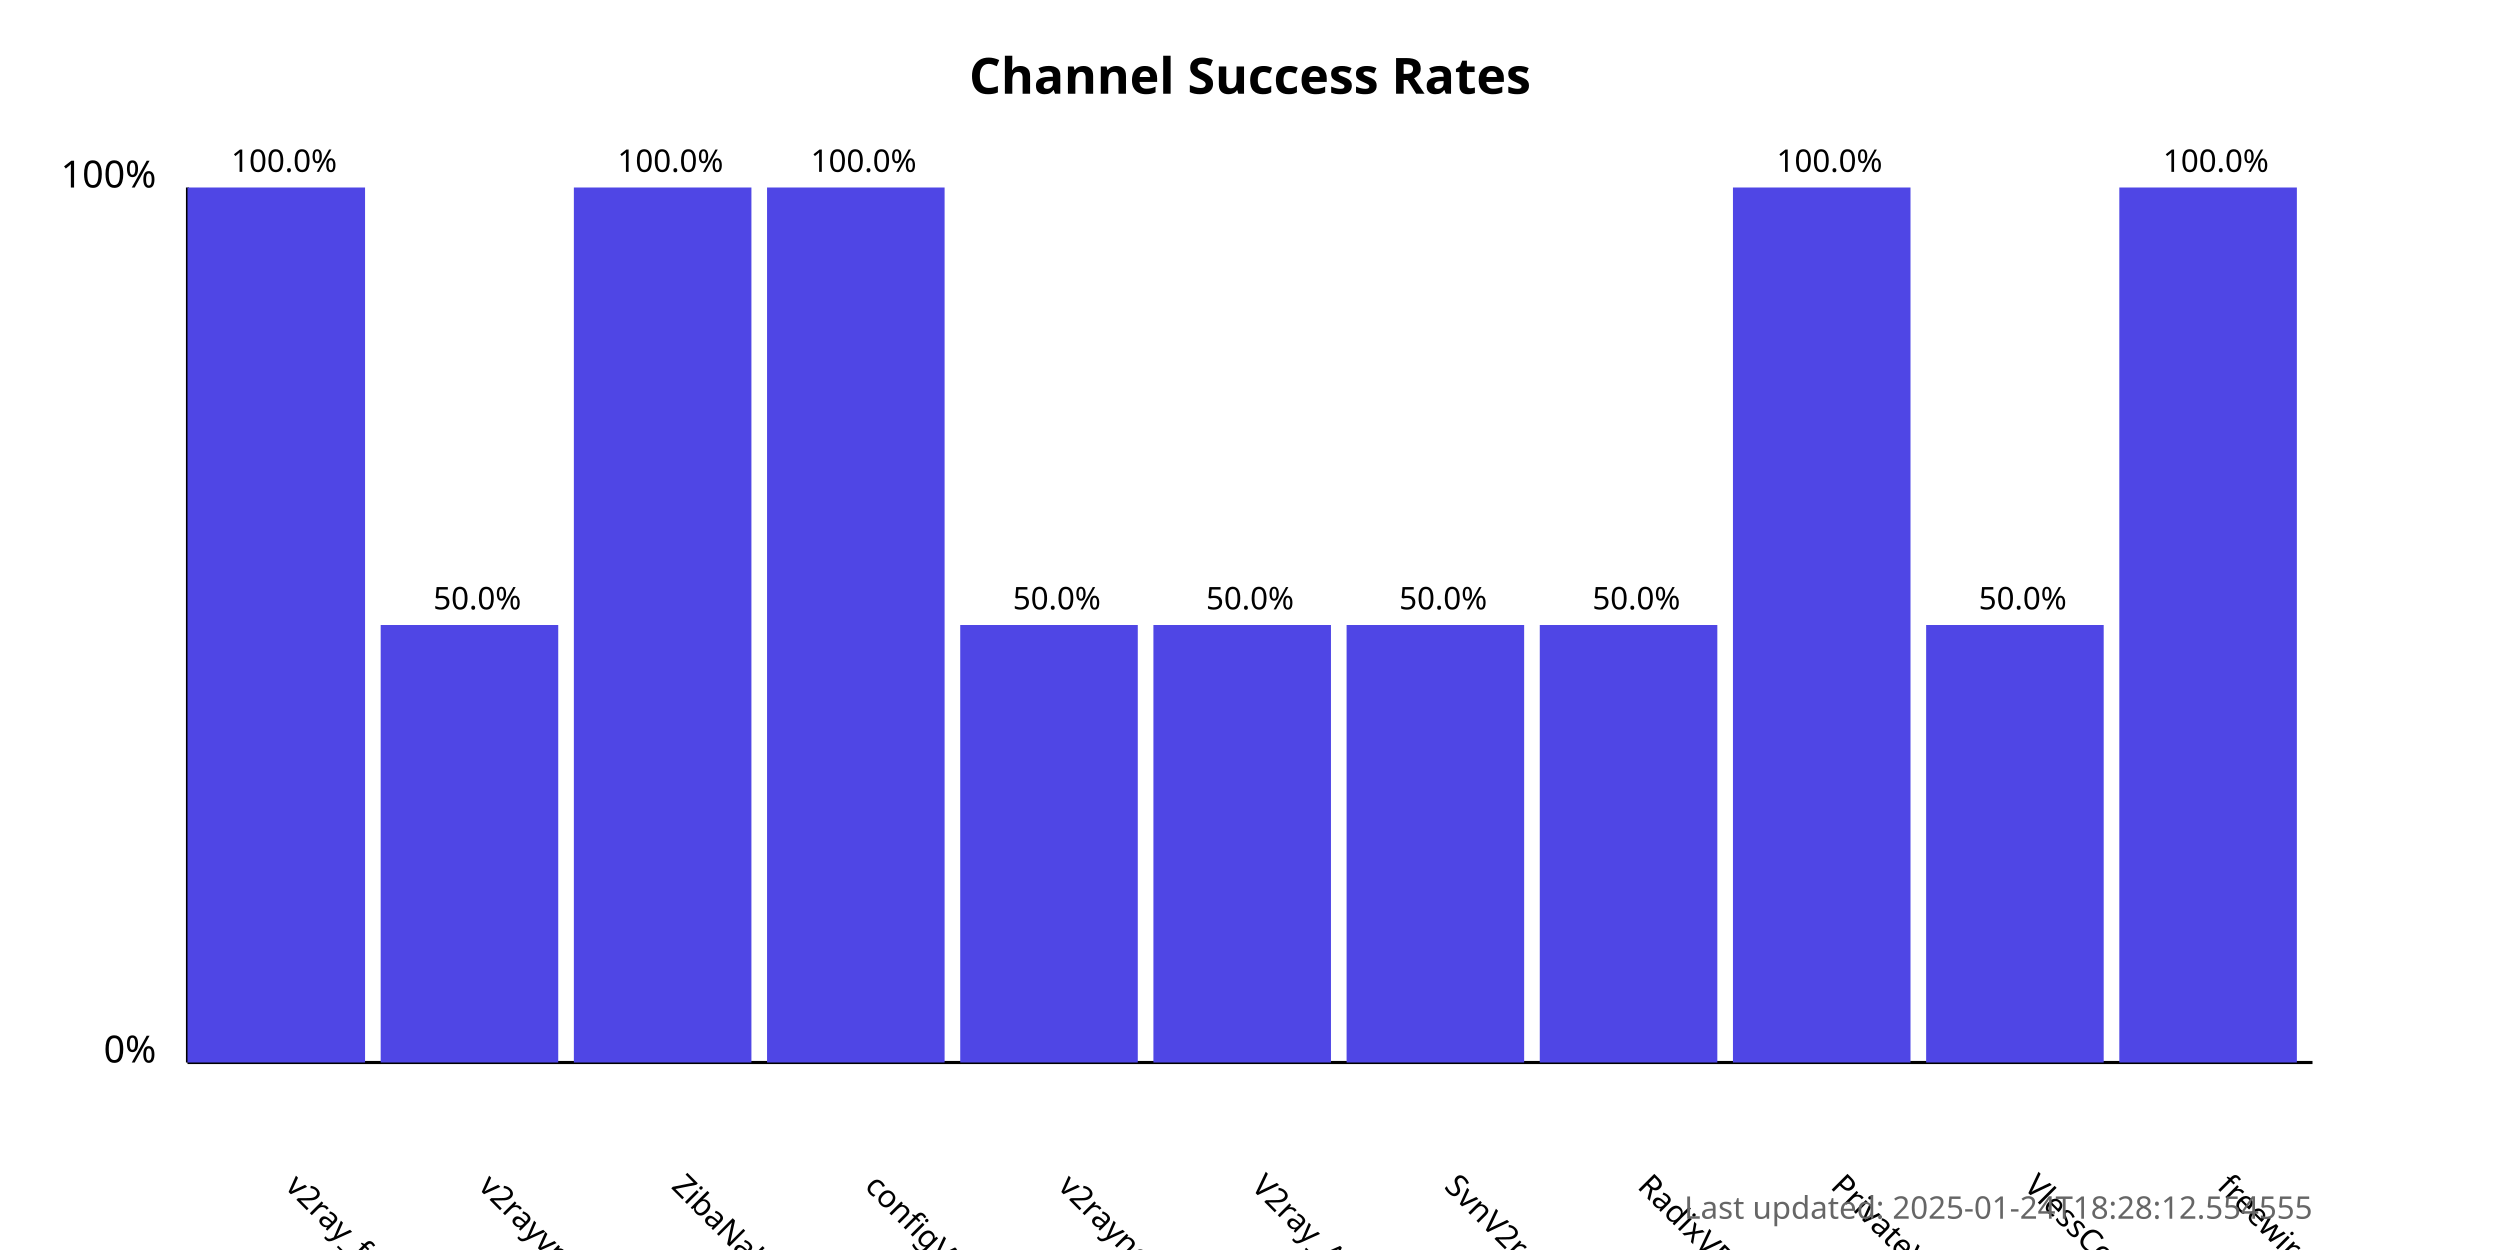
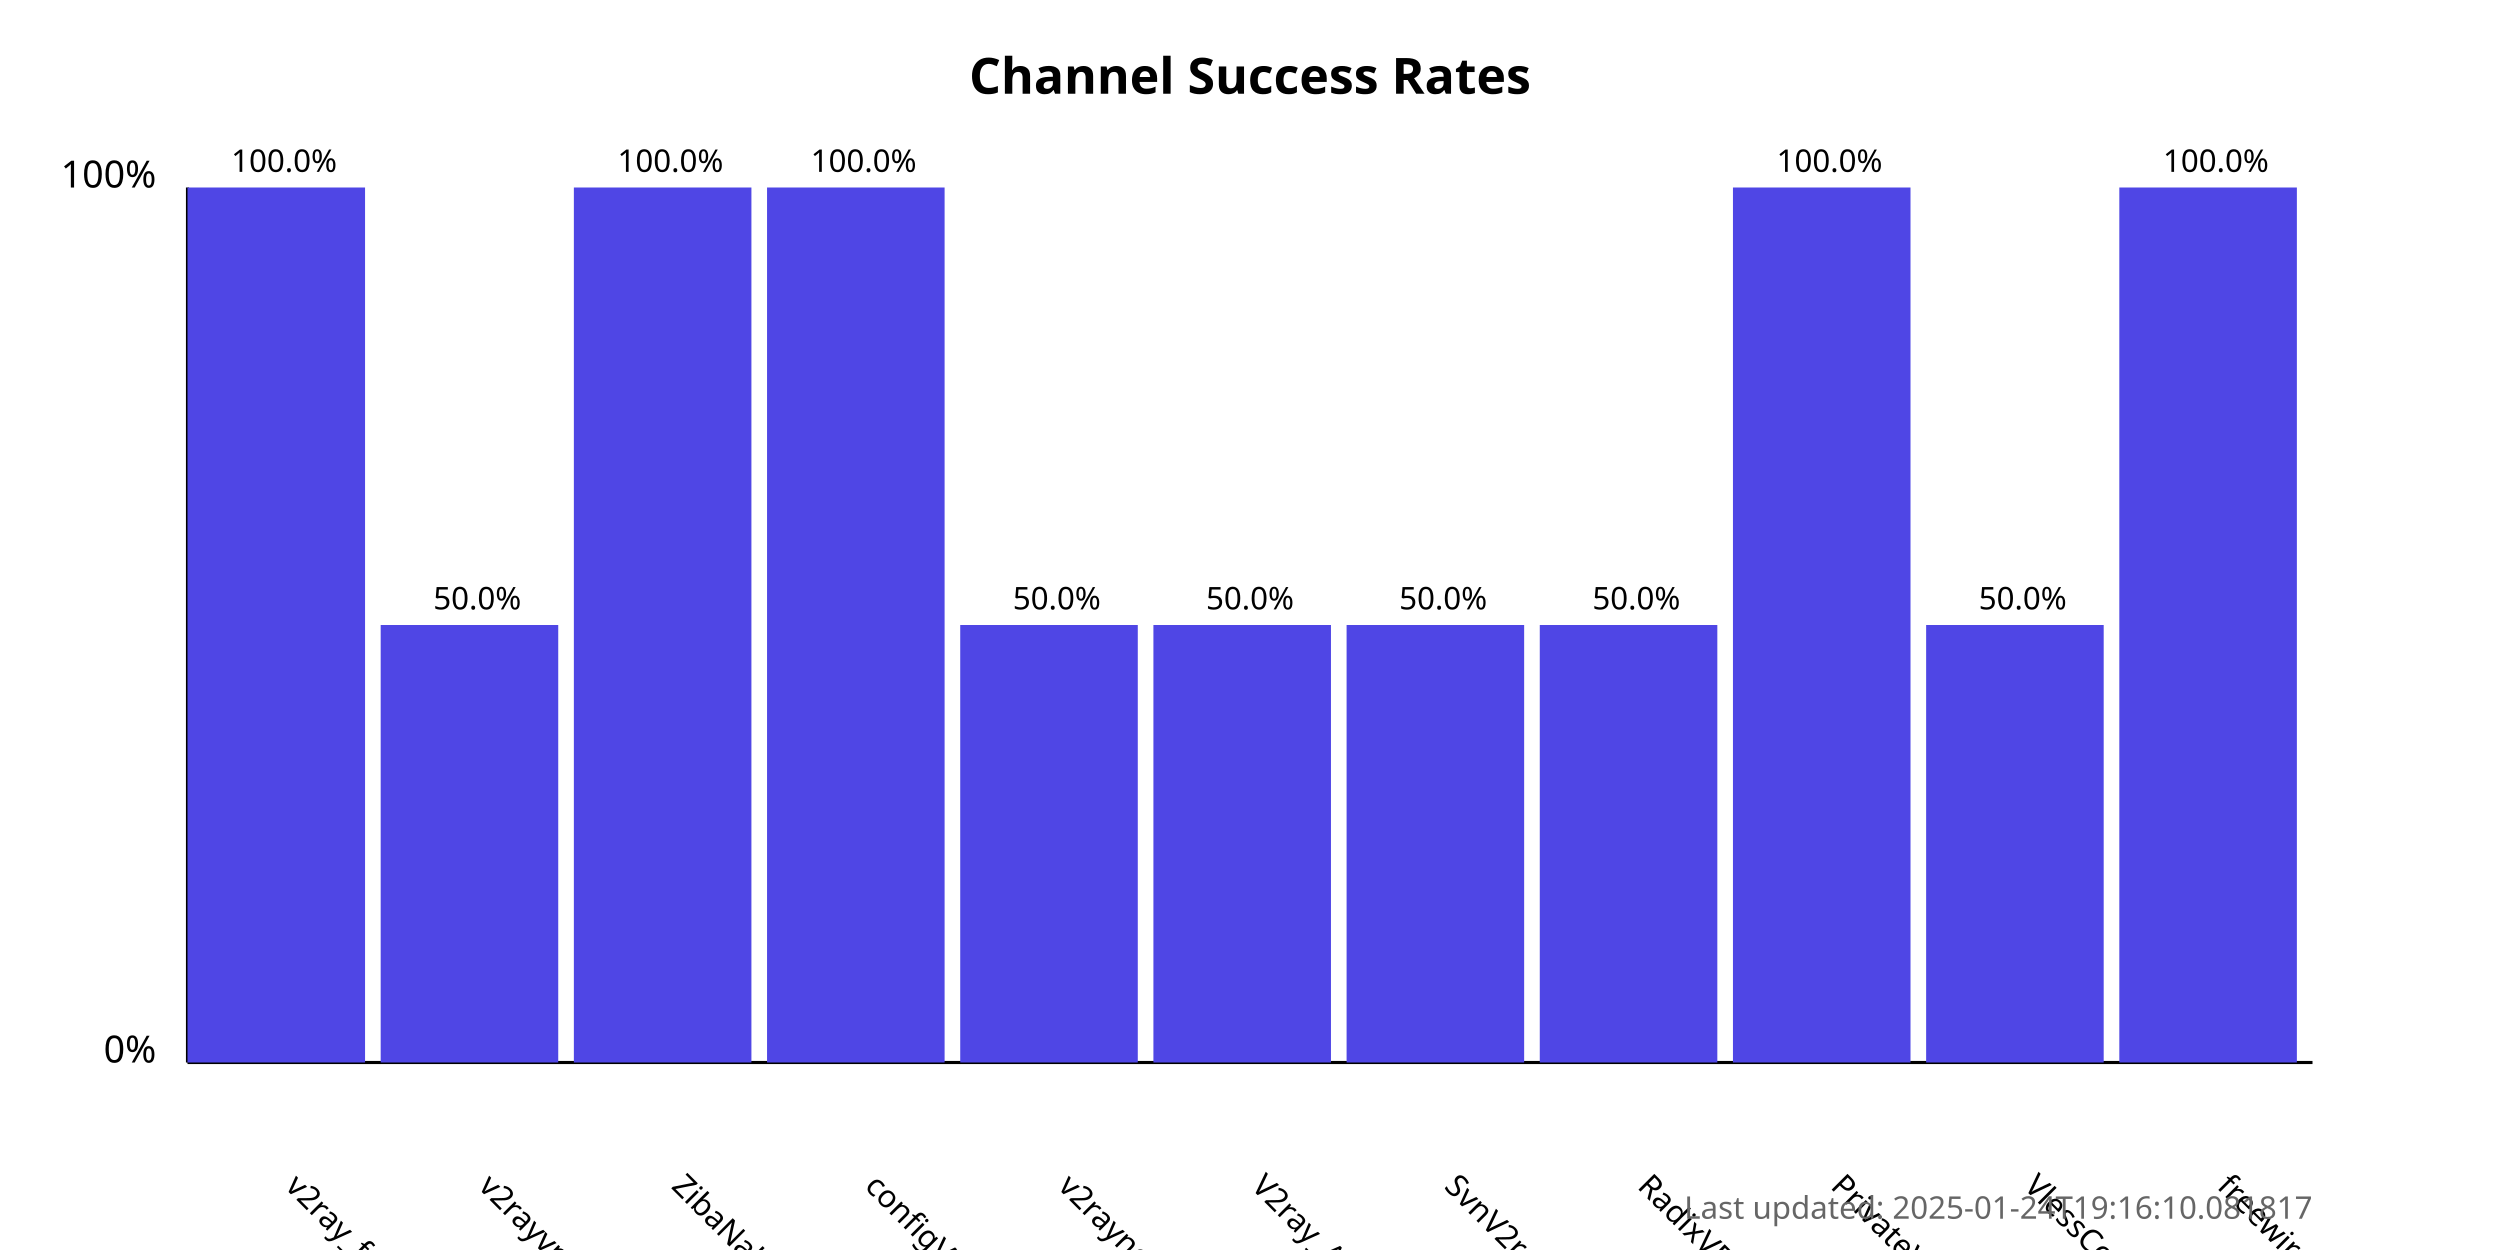
<svg xmlns="http://www.w3.org/2000/svg" width="800" height="400">
  <style>
            .chart-title { font: bold 16px sans-serif; }
            .axis-label { font: 12px sans-serif; }
            .tick-label { font: 10px sans-serif; }
            .bar { fill: #4f46e5; }
            .bar:hover { fill: #6366f1; }
            .timestamp { font: 10px sans-serif; fill: #666; }
        </style>
  <text x="400.0" y="30" text-anchor="middle" class="chart-title">
            Channel Success Rates
        </text>
  <line x1="60" y1="340" x2="60" y2="60" stroke="black" stroke-width="1" />
  <line x1="60" y1="340" x2="740" y2="340" stroke="black" stroke-width="1" />
  <text x="50" y="340" text-anchor="end" class="axis-label">0%</text>
  <text x="50" y="60" text-anchor="end" class="axis-label">100%</text>
  <g>
    <rect x="60" y="60.0" width="56.818" height="280.0" class="bar" />
    <text x="90.909" y="380" transform="rotate(45, 90.90909, 380)" text-anchor="start" class="tick-label">
                v2ray_free_conf
            </text>
    <text x="90.909" y="55.0" text-anchor="middle" class="tick-label">
                100.0%
            </text>
  </g>
  <g>
    <rect x="121.818" y="200.0" width="56.818" height="140.0" class="bar" />
    <text x="152.727" y="380" transform="rotate(45, 152.7273, 380)" text-anchor="start" class="tick-label">
                v2rayvpno
            </text>
    <text x="152.727" y="195.0" text-anchor="middle" class="tick-label">
                50.0%
            </text>
  </g>
  <g>
    <rect x="183.636" y="60.0" width="56.818" height="280.0" class="bar" />
    <text x="214.545" y="380" transform="rotate(45, 214.5455, 380)" text-anchor="start" class="tick-label">
                ZibaNabz
            </text>
    <text x="214.545" y="55.0" text-anchor="middle" class="tick-label">
                100.0%
            </text>
  </g>
  <g>
    <rect x="245.455" y="60.0" width="56.818" height="280.0" class="bar" />
    <text x="276.364" y="380" transform="rotate(45, 276.3636, 380)" text-anchor="start" class="tick-label">
                configV2rayForFree
            </text>
    <text x="276.364" y="55.0" text-anchor="middle" class="tick-label">
                100.0%
            </text>
  </g>
  <g>
    <rect x="307.273" y="200.0" width="56.818" height="140.0" class="bar" />
    <text x="338.182" y="380" transform="rotate(45, 338.1818, 380)" text-anchor="start" class="tick-label">
                v2rayngvpn
            </text>
    <text x="338.182" y="195.0" text-anchor="middle" class="tick-label">
                50.0%
            </text>
  </g>
  <g>
    <rect x="369.091" y="200.0" width="56.818" height="140.0" class="bar" />
    <text x="400.0" y="380" transform="rotate(45, 400.0, 380)" text-anchor="start" class="tick-label">
                V2ray_Alpha
            </text>
    <text x="400.0" y="195.0" text-anchor="middle" class="tick-label">
                50.0%
            </text>
  </g>
  <g>
    <rect x="430.909" y="200.0" width="56.818" height="140.0" class="bar" />
    <text x="461.818" y="380" transform="rotate(45, 461.8182, 380)" text-anchor="start" class="tick-label">
                SvnV2ray
            </text>
    <text x="461.818" y="195.0" text-anchor="middle" class="tick-label">
                50.0%
            </text>
  </g>
  <g>
    <rect x="492.727" y="200.0" width="56.818" height="140.0" class="bar" />
    <text x="523.636" y="380" transform="rotate(45, 523.6364, 380)" text-anchor="start" class="tick-label">
                RadixVPN
            </text>
    <text x="523.636" y="195.0" text-anchor="middle" class="tick-label">
                50.0%
            </text>
  </g>
  <g>
    <rect x="554.545" y="60.0" width="56.818" height="280.0" class="bar" />
    <text x="585.455" y="380" transform="rotate(45, 585.4545, 380)" text-anchor="start" class="tick-label">
                PrivateVPNs
            </text>
    <text x="585.455" y="55.0" text-anchor="middle" class="tick-label">
                100.0%
            </text>
  </g>
  <g>
    <rect x="616.364" y="200.0" width="56.818" height="140.0" class="bar" />
    <text x="647.273" y="380" transform="rotate(45, 647.2727, 380)" text-anchor="start" class="tick-label">
                VlessConfig
            </text>
    <text x="647.273" y="195.0" text-anchor="middle" class="tick-label">
                50.0%
            </text>
  </g>
  <g>
    <rect x="678.182" y="60.0" width="56.818" height="280.0" class="bar" />
    <text x="709.091" y="380" transform="rotate(45, 709.0909, 380)" text-anchor="start" class="tick-label">
                freewireguard
            </text>
    <text x="709.091" y="55.0" text-anchor="middle" class="tick-label">
                100.0%
            </text>
  </g>
  <text x="740" y="390" text-anchor="end" class="timestamp">
-             Last updated: 2025-01-24T18:28:12.554555
+             Last updated: 2025-01-24T19:16:10.081817
        </text>
</svg>
